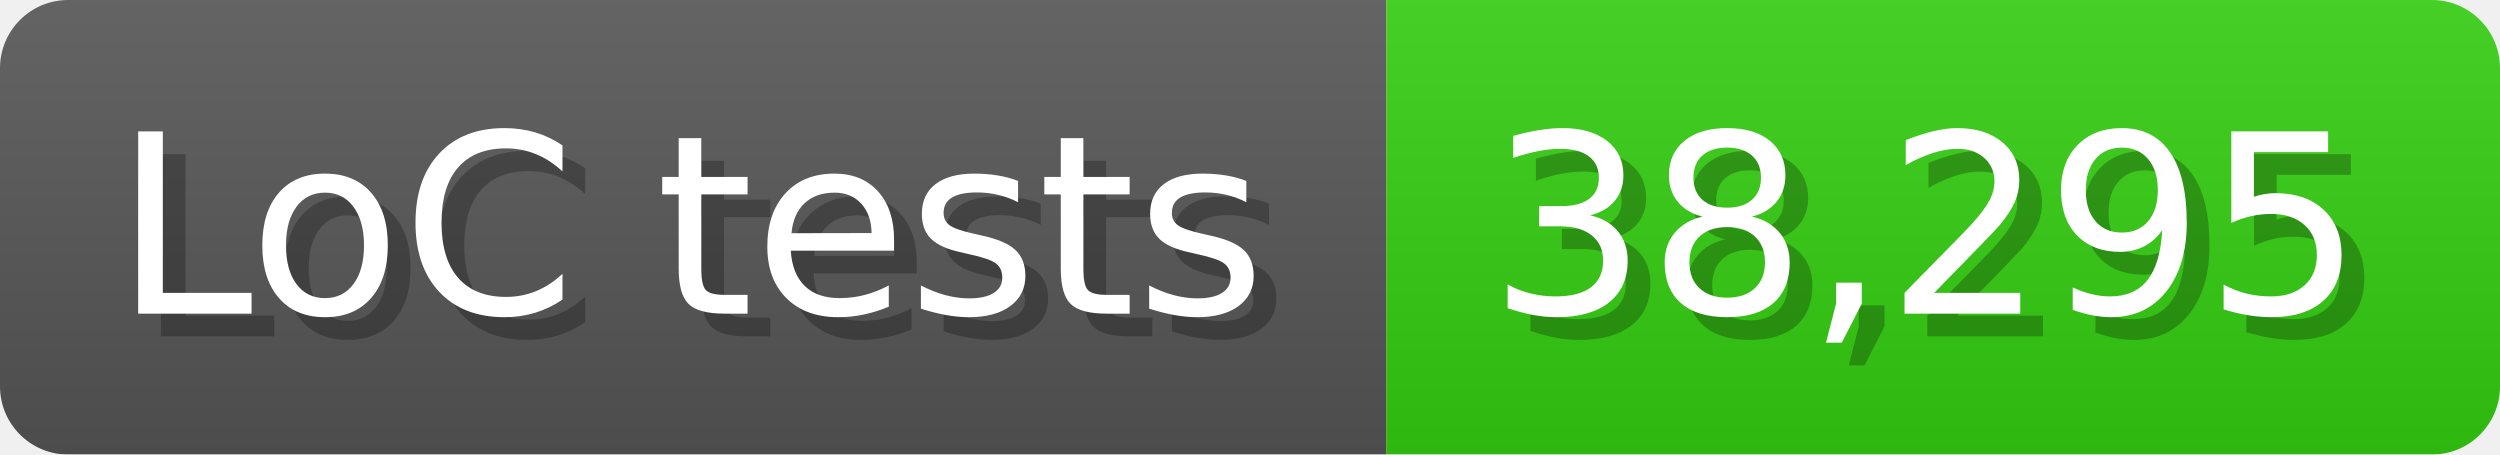
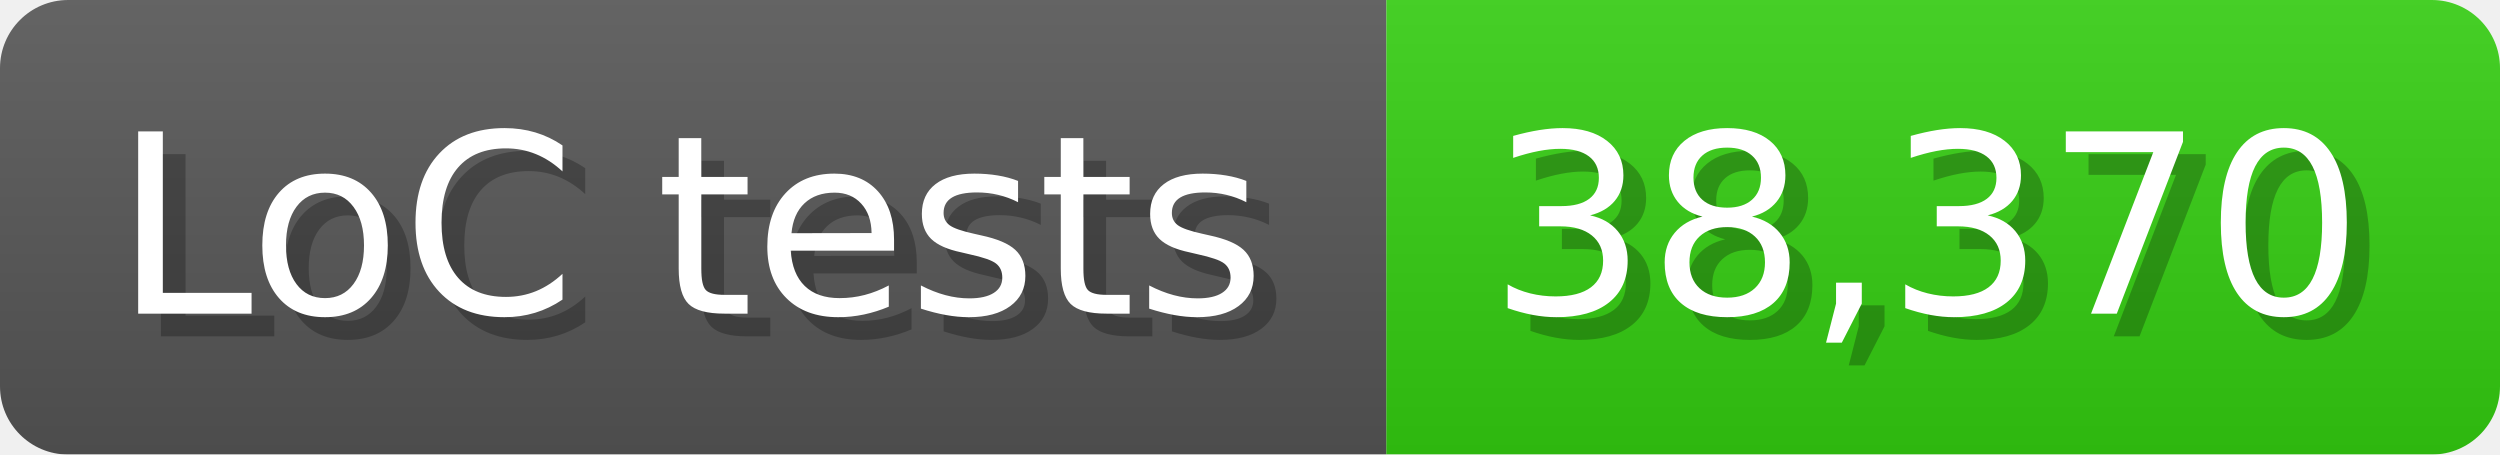
<svg xmlns="http://www.w3.org/2000/svg" width="110" height="20" viewBox="0 0 1100 200">
  <linearGradient id="a" x2="0" y2="100%">
    <stop offset="0" stop-opacity=".1" stop-color="#EEE" />
    <stop offset="1" stop-opacity=".1" />
  </linearGradient>
  <mask id="m">
    <rect width="1100" height="200" rx="30" fill="#FFF" />
  </mask>
  <g mask="url(#m)">
    <rect width="610" height="200" fill="#555" />
    <rect width="490" height="200" fill="#3C1" x="610" />
    <rect width="1100" height="200" fill="url(#a)" />
  </g>
  <g fill="#fff" text-anchor="start" font-family="Verdana,DejaVu Sans,sans-serif" font-size="110">
    <text x="60" y="148" textLength="510" fill="#000" opacity="0.25">LoC tests</text>
    <text x="50" y="138" textLength="510">LoC tests</text>
-     <text x="665" y="148" textLength="390" fill="#000" opacity="0.25">38,295</text>
-     <text x="655" y="138" textLength="390">38,295</text>
+     <text x="665" y="148" textLength="390" fill="#000" opacity="0.25">38,370</text>
+     <text x="655" y="138" textLength="390">38,370</text>
  </g>
</svg>
